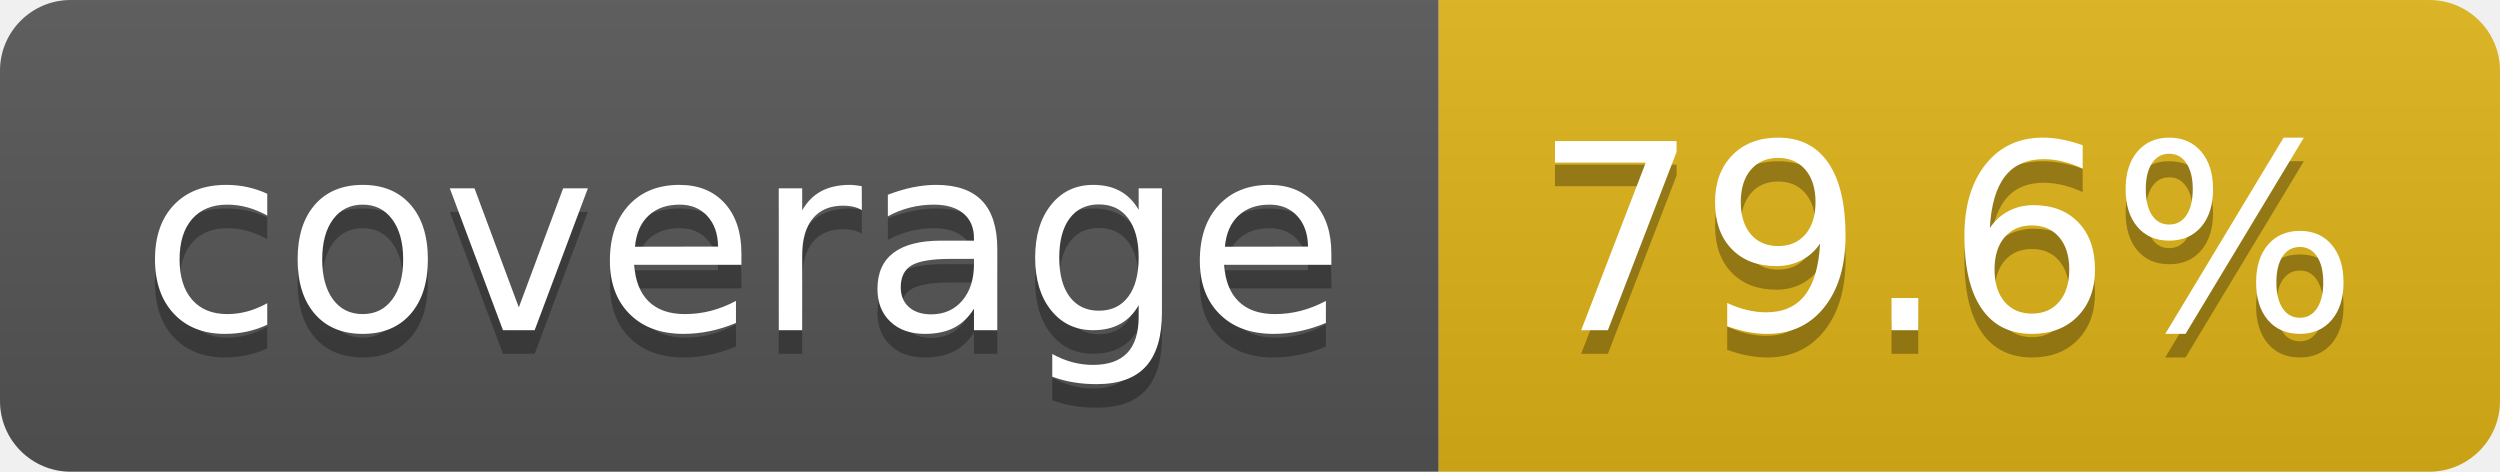
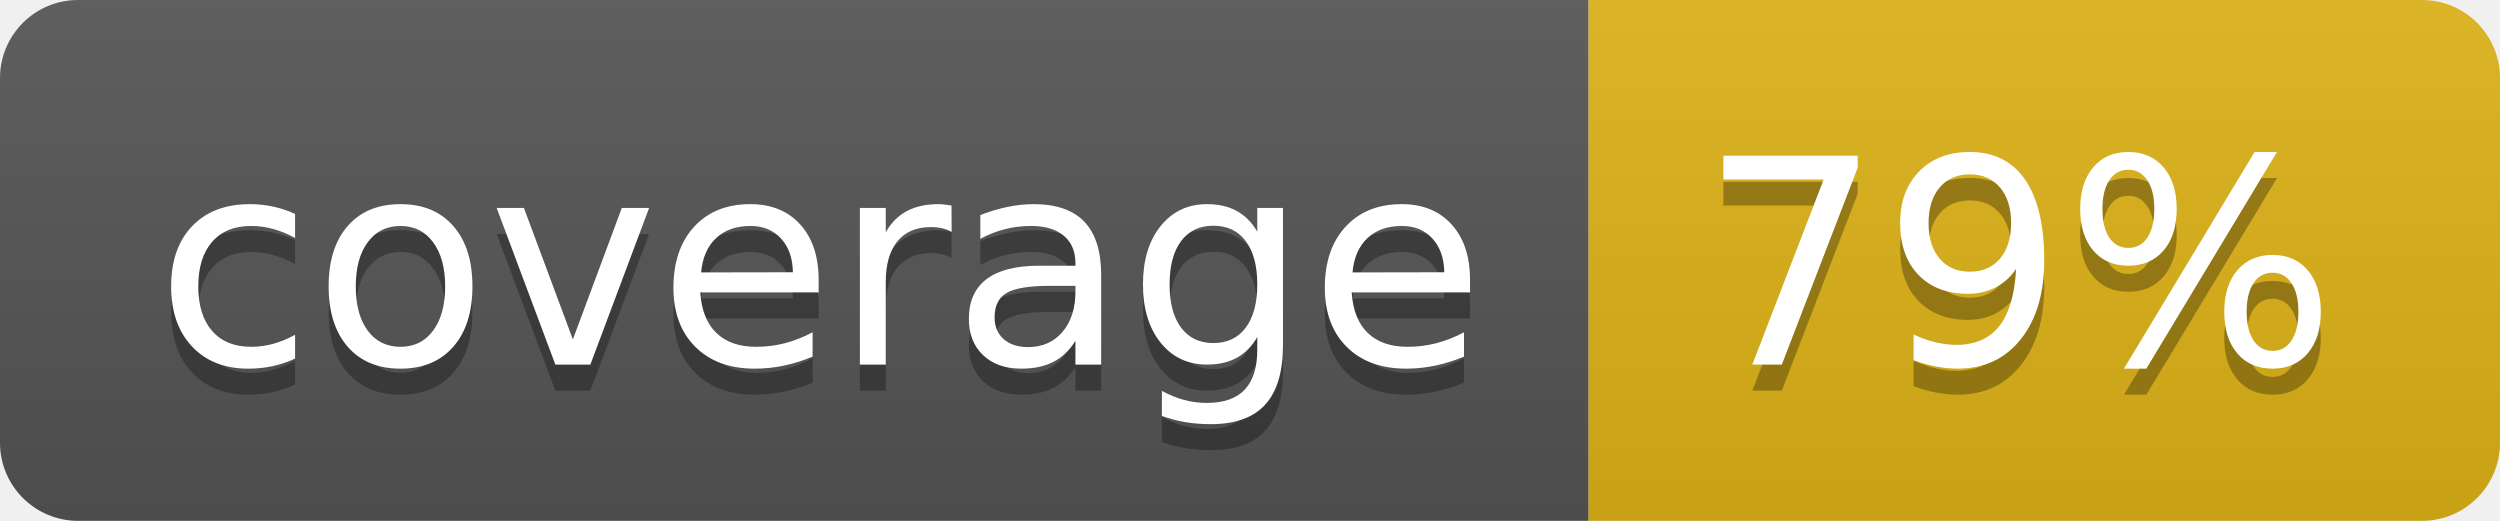
- <svg xmlns="http://www.w3.org/2000/svg" width="106" height="20" role="img" aria-label="coverage: 79.6%">
+ <svg xmlns="http://www.w3.org/2000/svg" width="96" height="20" role="img" aria-label="coverage: 79%">
  <linearGradient id="s" x2="0" y2="100%">
    <stop offset="0" stop-color="#bbb" stop-opacity=".1" />
    <stop offset="1" stop-opacity=".1" />
  </linearGradient>
  <clipPath id="r">
-     <rect width="106" height="20" rx="3" fill="#fff" />
+     <rect width="96" height="20" rx="3" fill="#fff" />
  </clipPath>
  <g clip-path="url(#r)">
    <rect width="61" height="20" fill="#555" />
-     <rect x="61" width="45" height="20" fill="#dfb317" />
-     <rect width="106" height="20" fill="url(#s)" />
+     <rect x="61" width="35" height="20" fill="#dfb317" />
+     <rect width="96" height="20" fill="url(#s)" />
  </g>
  <g fill="#fff" text-anchor="middle" font-family="Verdana,Geneva,DejaVu Sans,sans-serif" text-rendering="geometricPrecision" font-size="110">
    <text aria-hidden="true" x="315" y="150" fill="#010101" fill-opacity=".3" transform="scale(.1)" textLength="510">coverage</text>
    <text x="315" y="140" transform="scale(.1)" fill="#fff" textLength="510">coverage</text>
-     <text aria-hidden="true" x="825" y="150" fill="#010101" fill-opacity=".3" transform="scale(.1)" textLength="350">79.6%</text>
-     <text x="825" y="140" transform="scale(.1)" fill="#fff" textLength="350">79.6%</text>
+     <text aria-hidden="true" x="775" y="150" fill="#010101" fill-opacity=".3" transform="scale(.1)" textLength="245">79%</text>
+     <text x="775" y="140" transform="scale(.1)" fill="#fff" textLength="245">79%</text>
  </g>
</svg>
